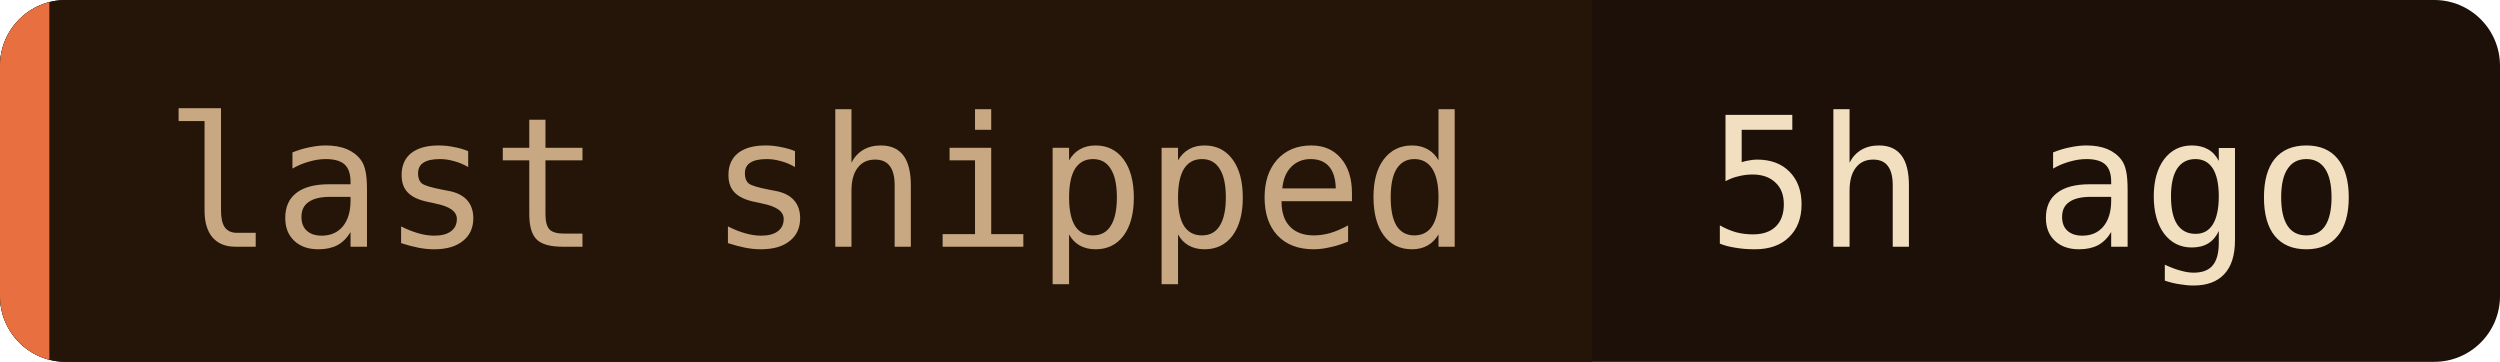
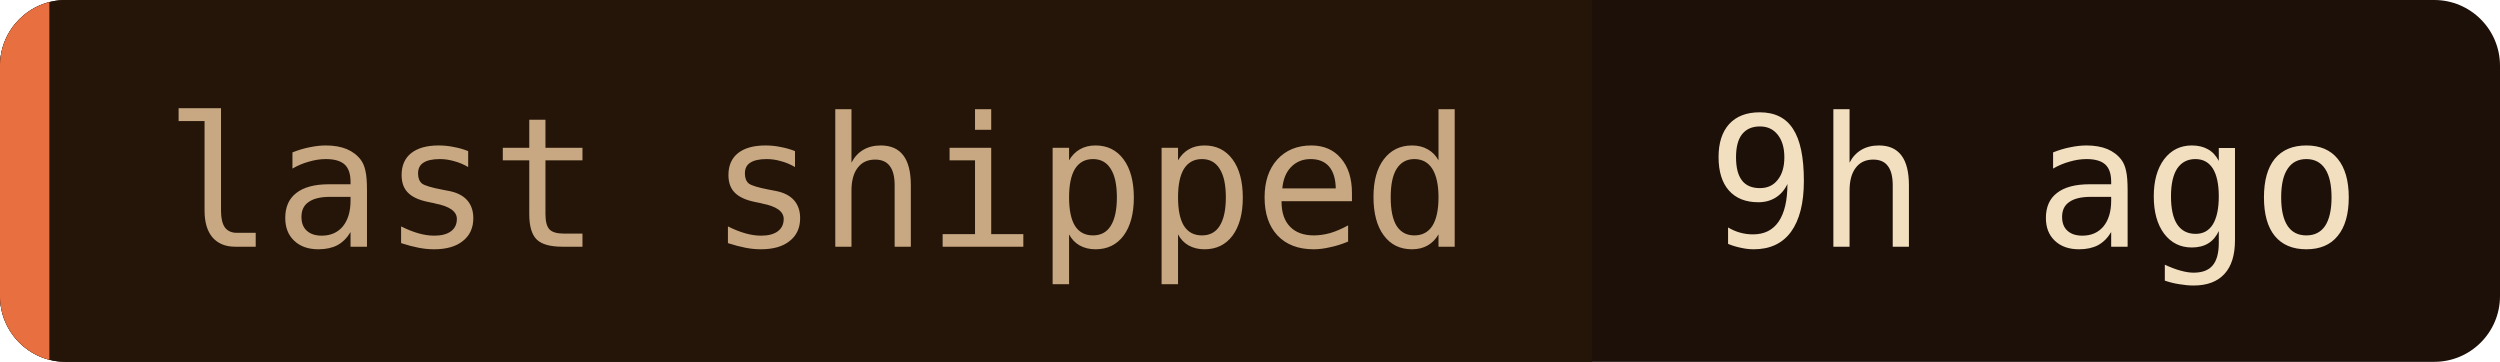
- <svg xmlns="http://www.w3.org/2000/svg" width="152" height="22" role="img" aria-label="last shipped: 5h ago">
+ <svg xmlns="http://www.w3.org/2000/svg" width="152" height="22" role="img" aria-label="last shipped: 9h ago">
  <clipPath id="c">
    <rect width="152" height="22" rx="4" />
  </clipPath>
  <g clip-path="url(#c)">
    <rect width="152" height="22" fill="#1c1008" />
    <rect width="96.8" height="22" fill="#241508" />
    <rect width="3" height="22" fill="#e87040" />
  </g>
  <g font-family="'JetBrains Mono', 'Fira Code', ui-monospace, SFMono-Regular, Menlo, monospace" font-size="11">
    <text x="10" y="15" fill="#c8a882">last shipped</text>
-     <text x="103.8" y="15" fill="#f2dfc0">5h ago</text>
+     <text x="103.8" y="15" fill="#f2dfc0">9h ago</text>
  </g>
</svg>
